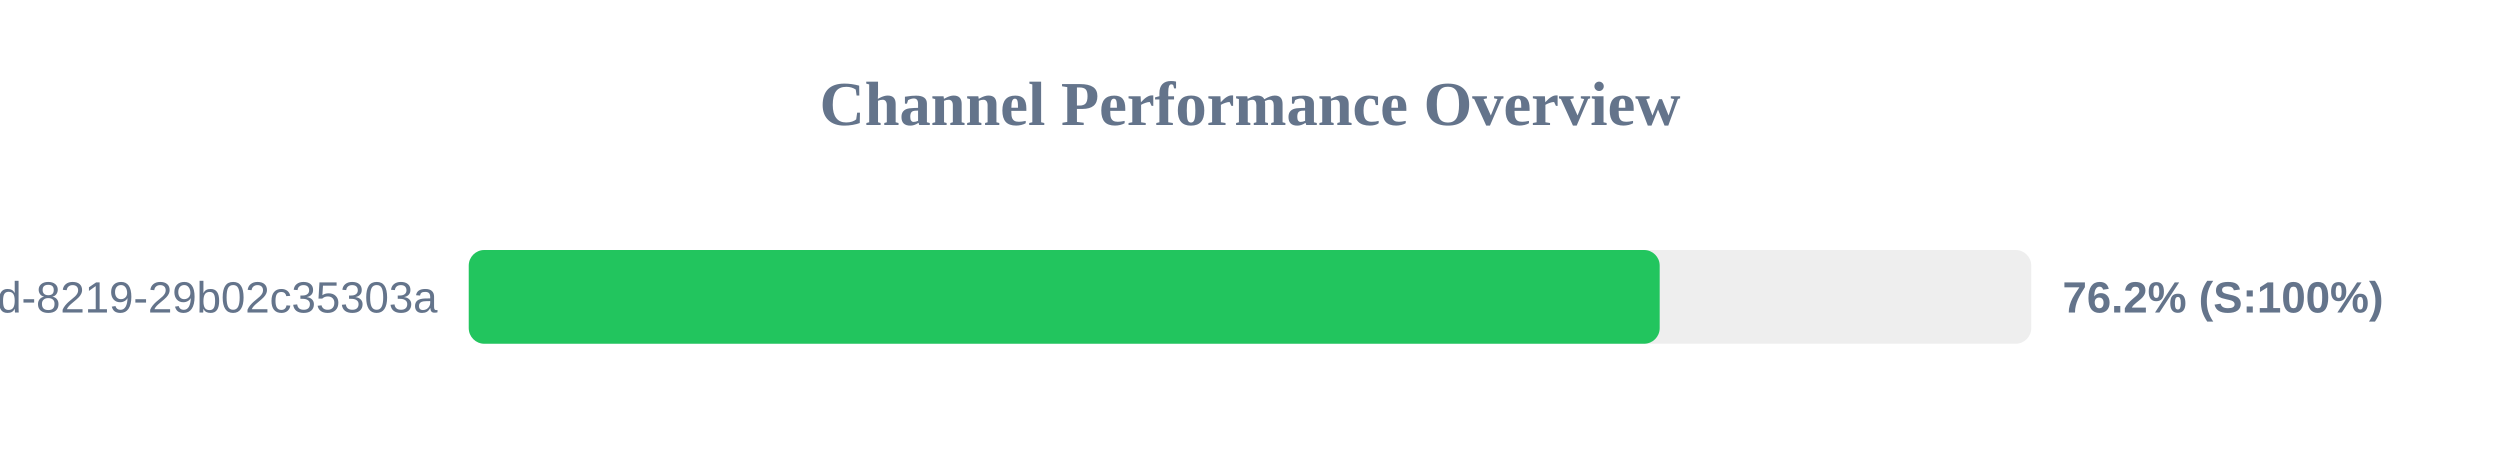
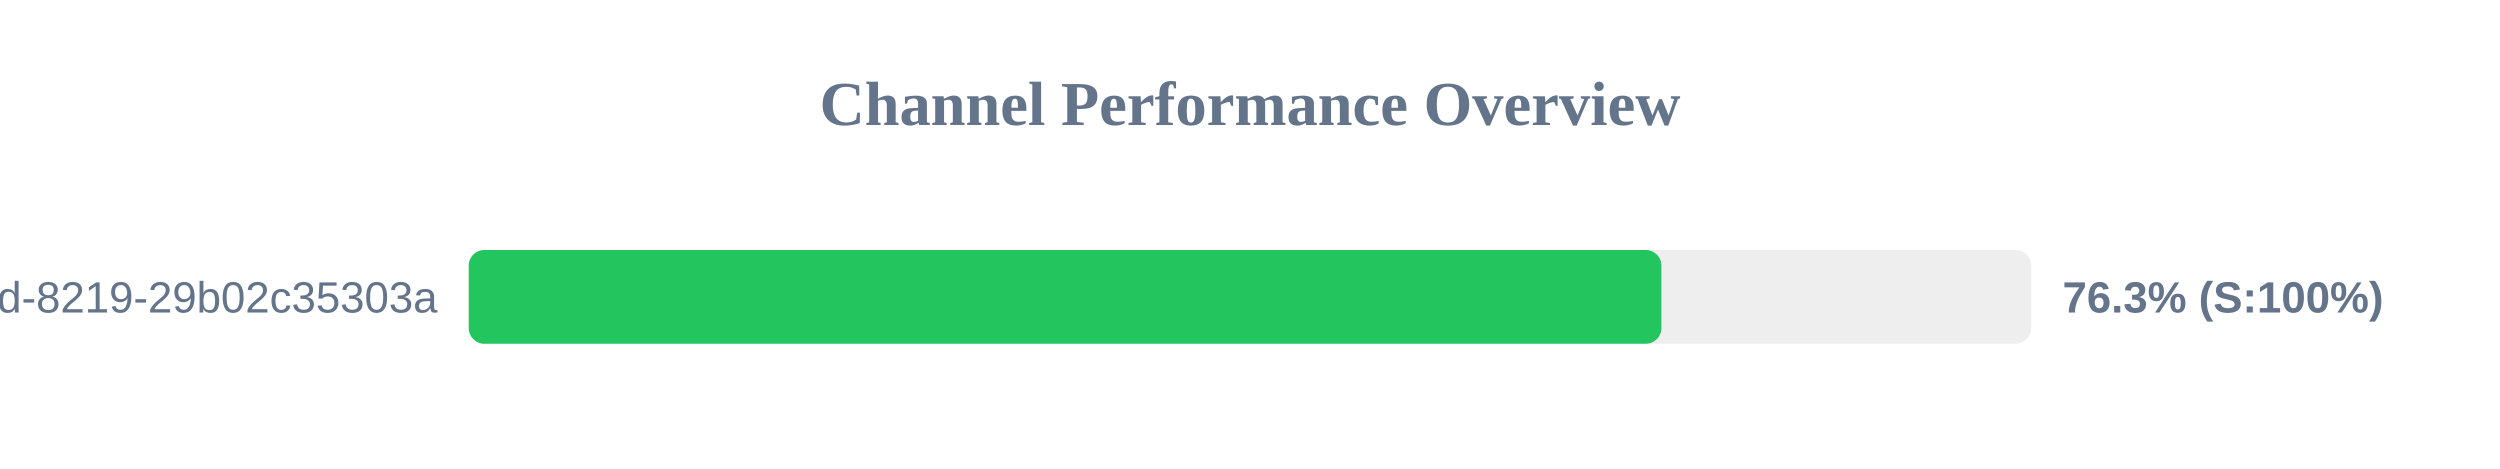
<svg xmlns="http://www.w3.org/2000/svg" width="800" height="150" version="1.1">
  <style>
        .row { font: 14px Arial; fill: #64748b; }
        .score { font: bold 14px Arial; fill: #64748b; }
    </style>
  <text x="400" y="40" text-anchor="middle" font-size="20px" font-weight="bold" fill="#64748b">Channel Performance Overview</text>
  <rect x="150" y="80" width="500" height="30" fill="#eee" rx="5" />
-   <rect x="150" y="80" width="381.1" height="30" fill="#22c55e" rx="5" />
+   <rect x="150" y="80" width="381.65" height="30" fill="#22c55e" rx="5" />
  <text x="140" y="100" text-anchor="end" class="row">?uuid=5eaa121d-4362-444d-8219-29b02c35303a</text>
-   <text x="660" y="100" text-anchor="start" class="score">76.2% (S:100%)</text>
+   <text x="660" y="100" text-anchor="start" class="score">76.3% (S:100%)</text>
</svg>
